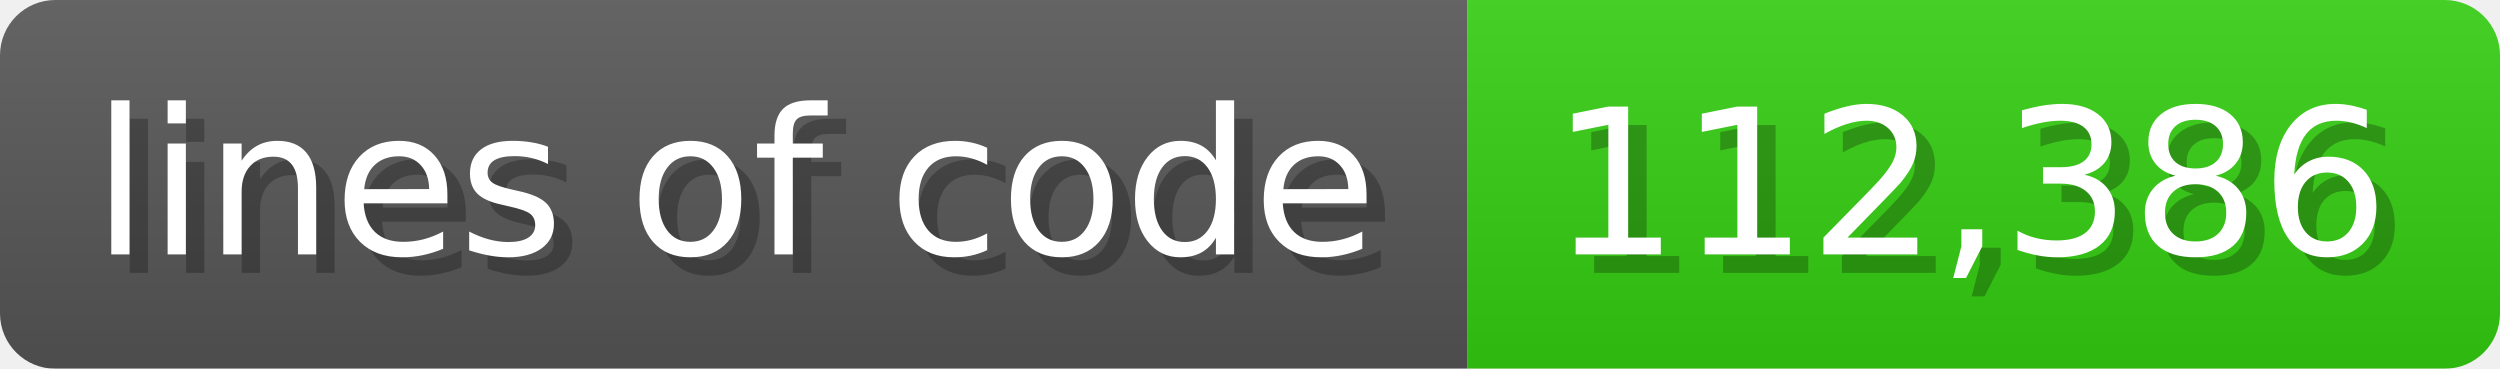
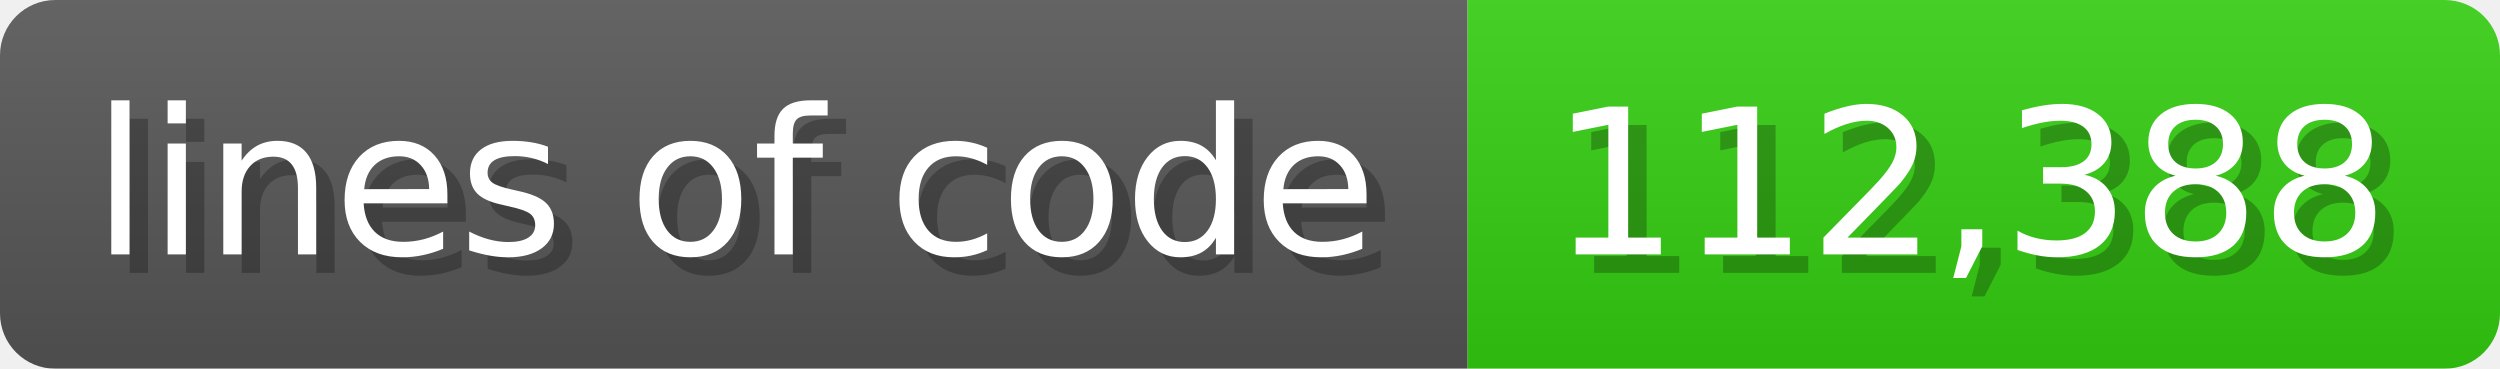
<svg xmlns="http://www.w3.org/2000/svg" width="135.6" height="20" viewBox="0 0 1356 200">
  <linearGradient id="a" x2="0" y2="100%">
    <stop offset="0" stop-opacity=".1" stop-color="#EEE" />
    <stop offset="1" stop-opacity=".1" />
  </linearGradient>
  <mask id="m">
    <rect width="1356" height="200" rx="30" fill="#FFF" />
  </mask>
  <g mask="url(#m)">
    <rect width="796" height="200" fill="#555" />
    <rect width="560" height="200" fill="#3C1" x="796" />
    <rect width="1356" height="200" fill="url(#a)" />
  </g>
  <g fill="#fff" text-anchor="start" font-family="Verdana,DejaVu Sans,sans-serif" font-size="110">
    <text x="60" y="148" textLength="696" fill="#000" opacity="0.25">lines of code</text>
    <text x="50" y="138" textLength="696">lines of code</text>
-     <text x="851" y="148" textLength="460" fill="#000" opacity="0.25">112,386</text>
-     <text x="841" y="138" textLength="460">112,386</text>
+     <text x="851" y="148" textLength="460" fill="#000" opacity="0.25">112,388</text>
+     <text x="841" y="138" textLength="460">112,388</text>
  </g>
</svg>
